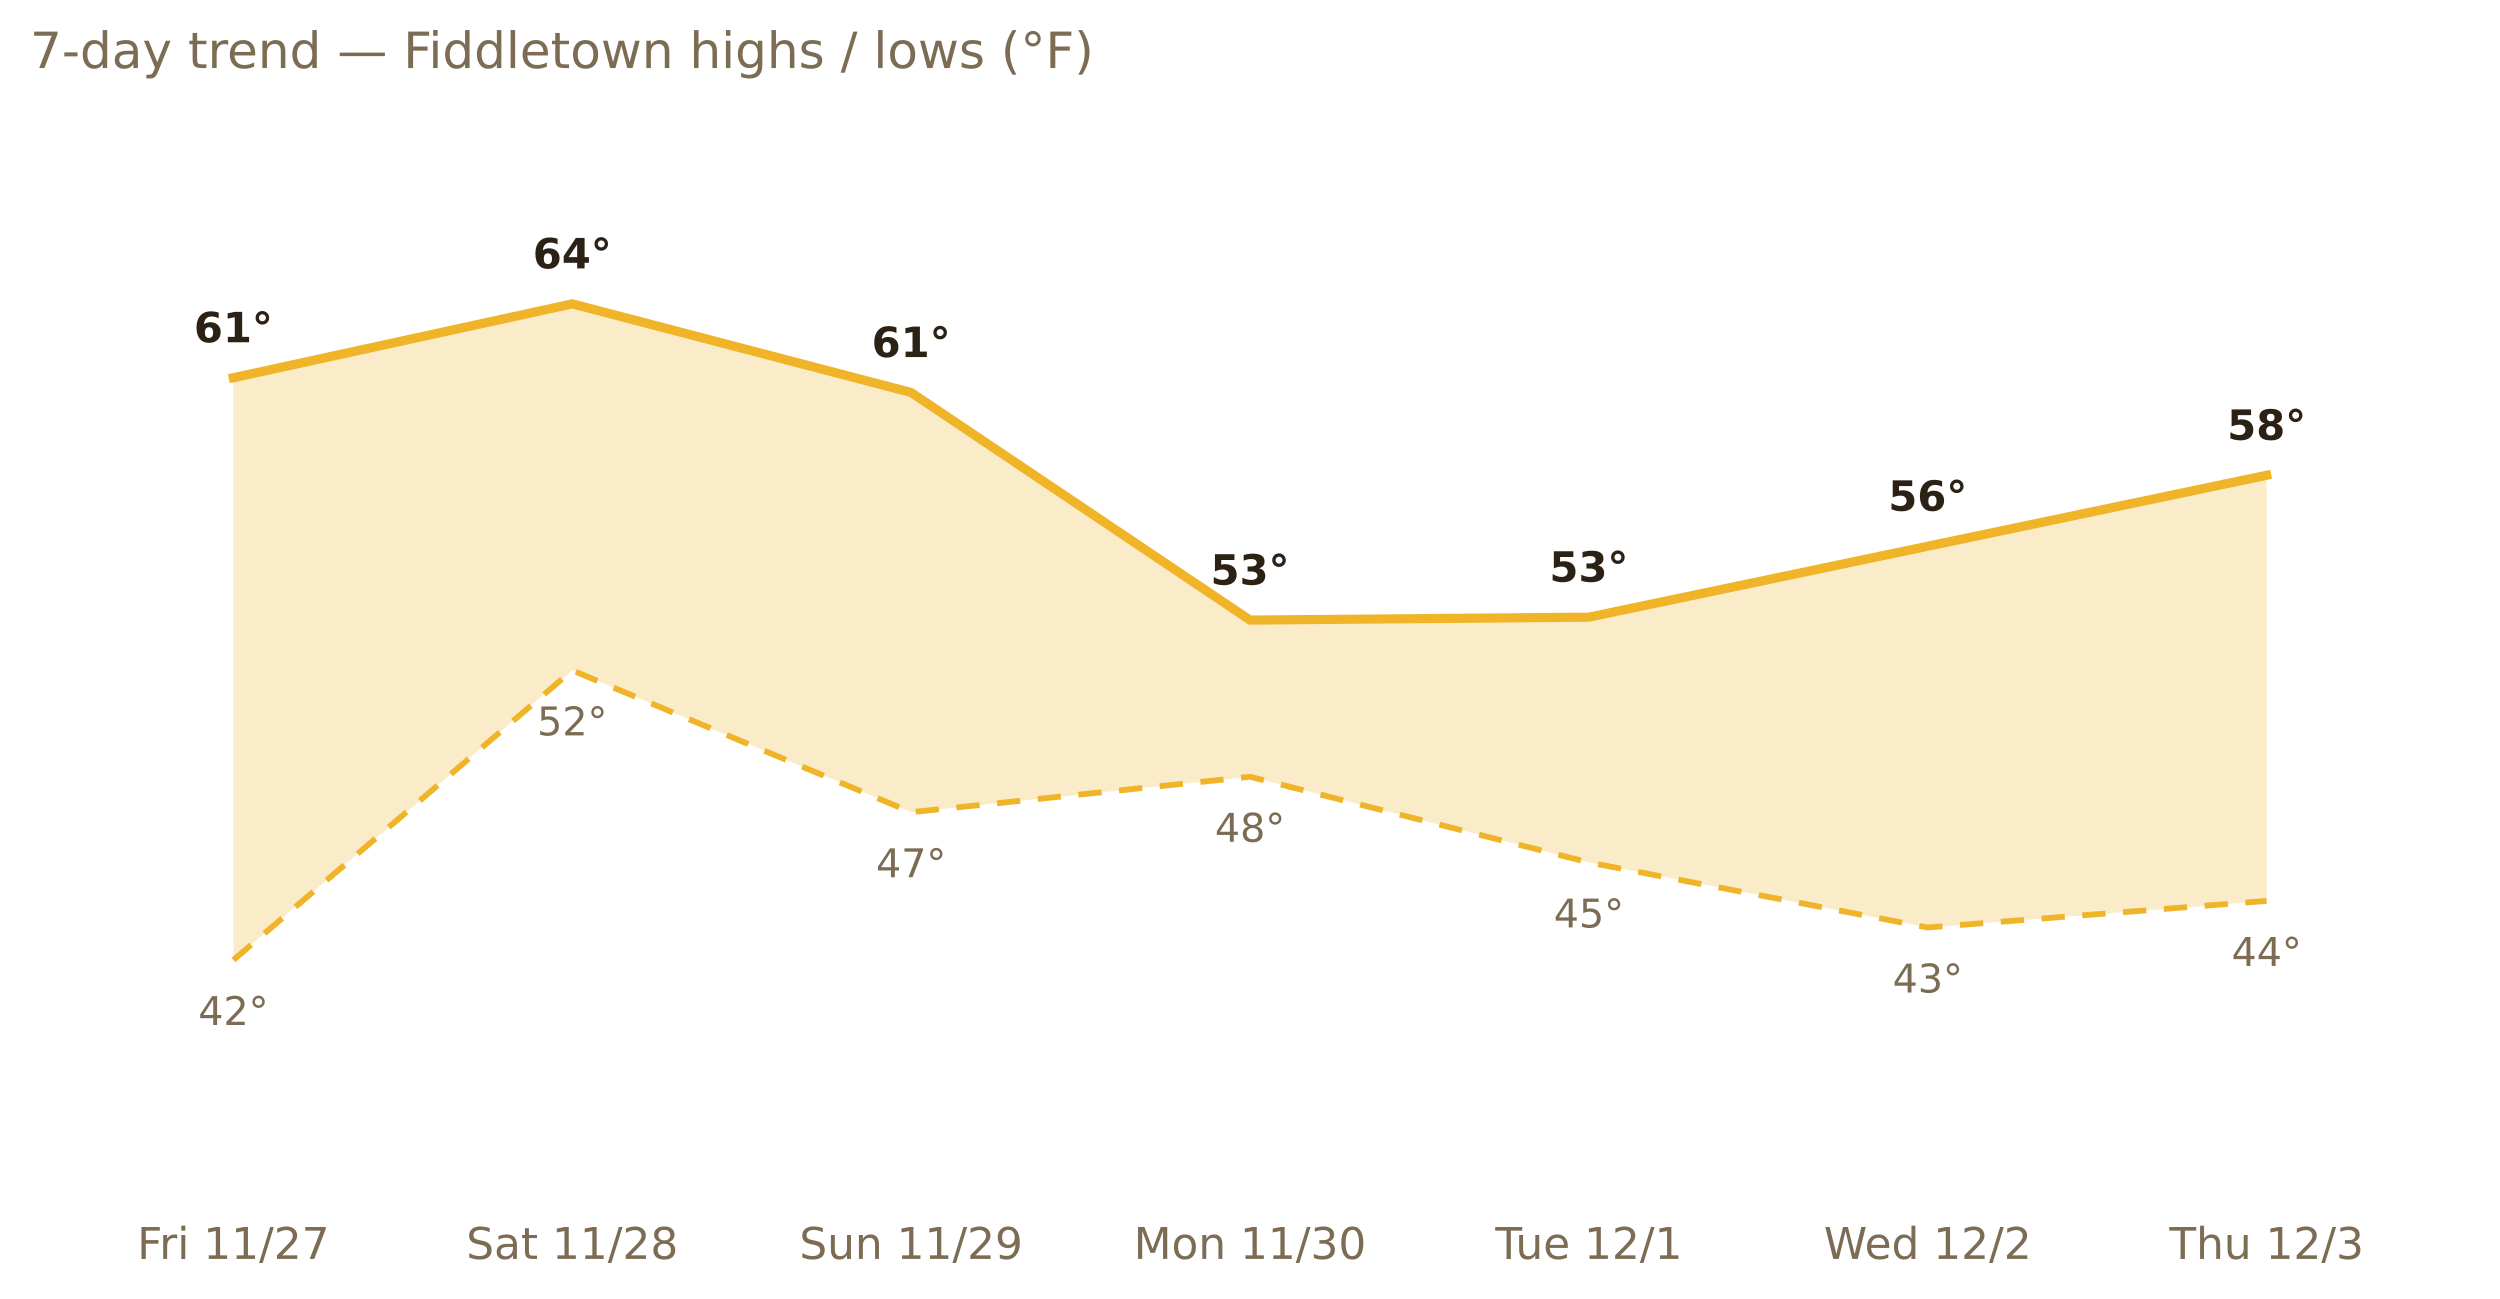
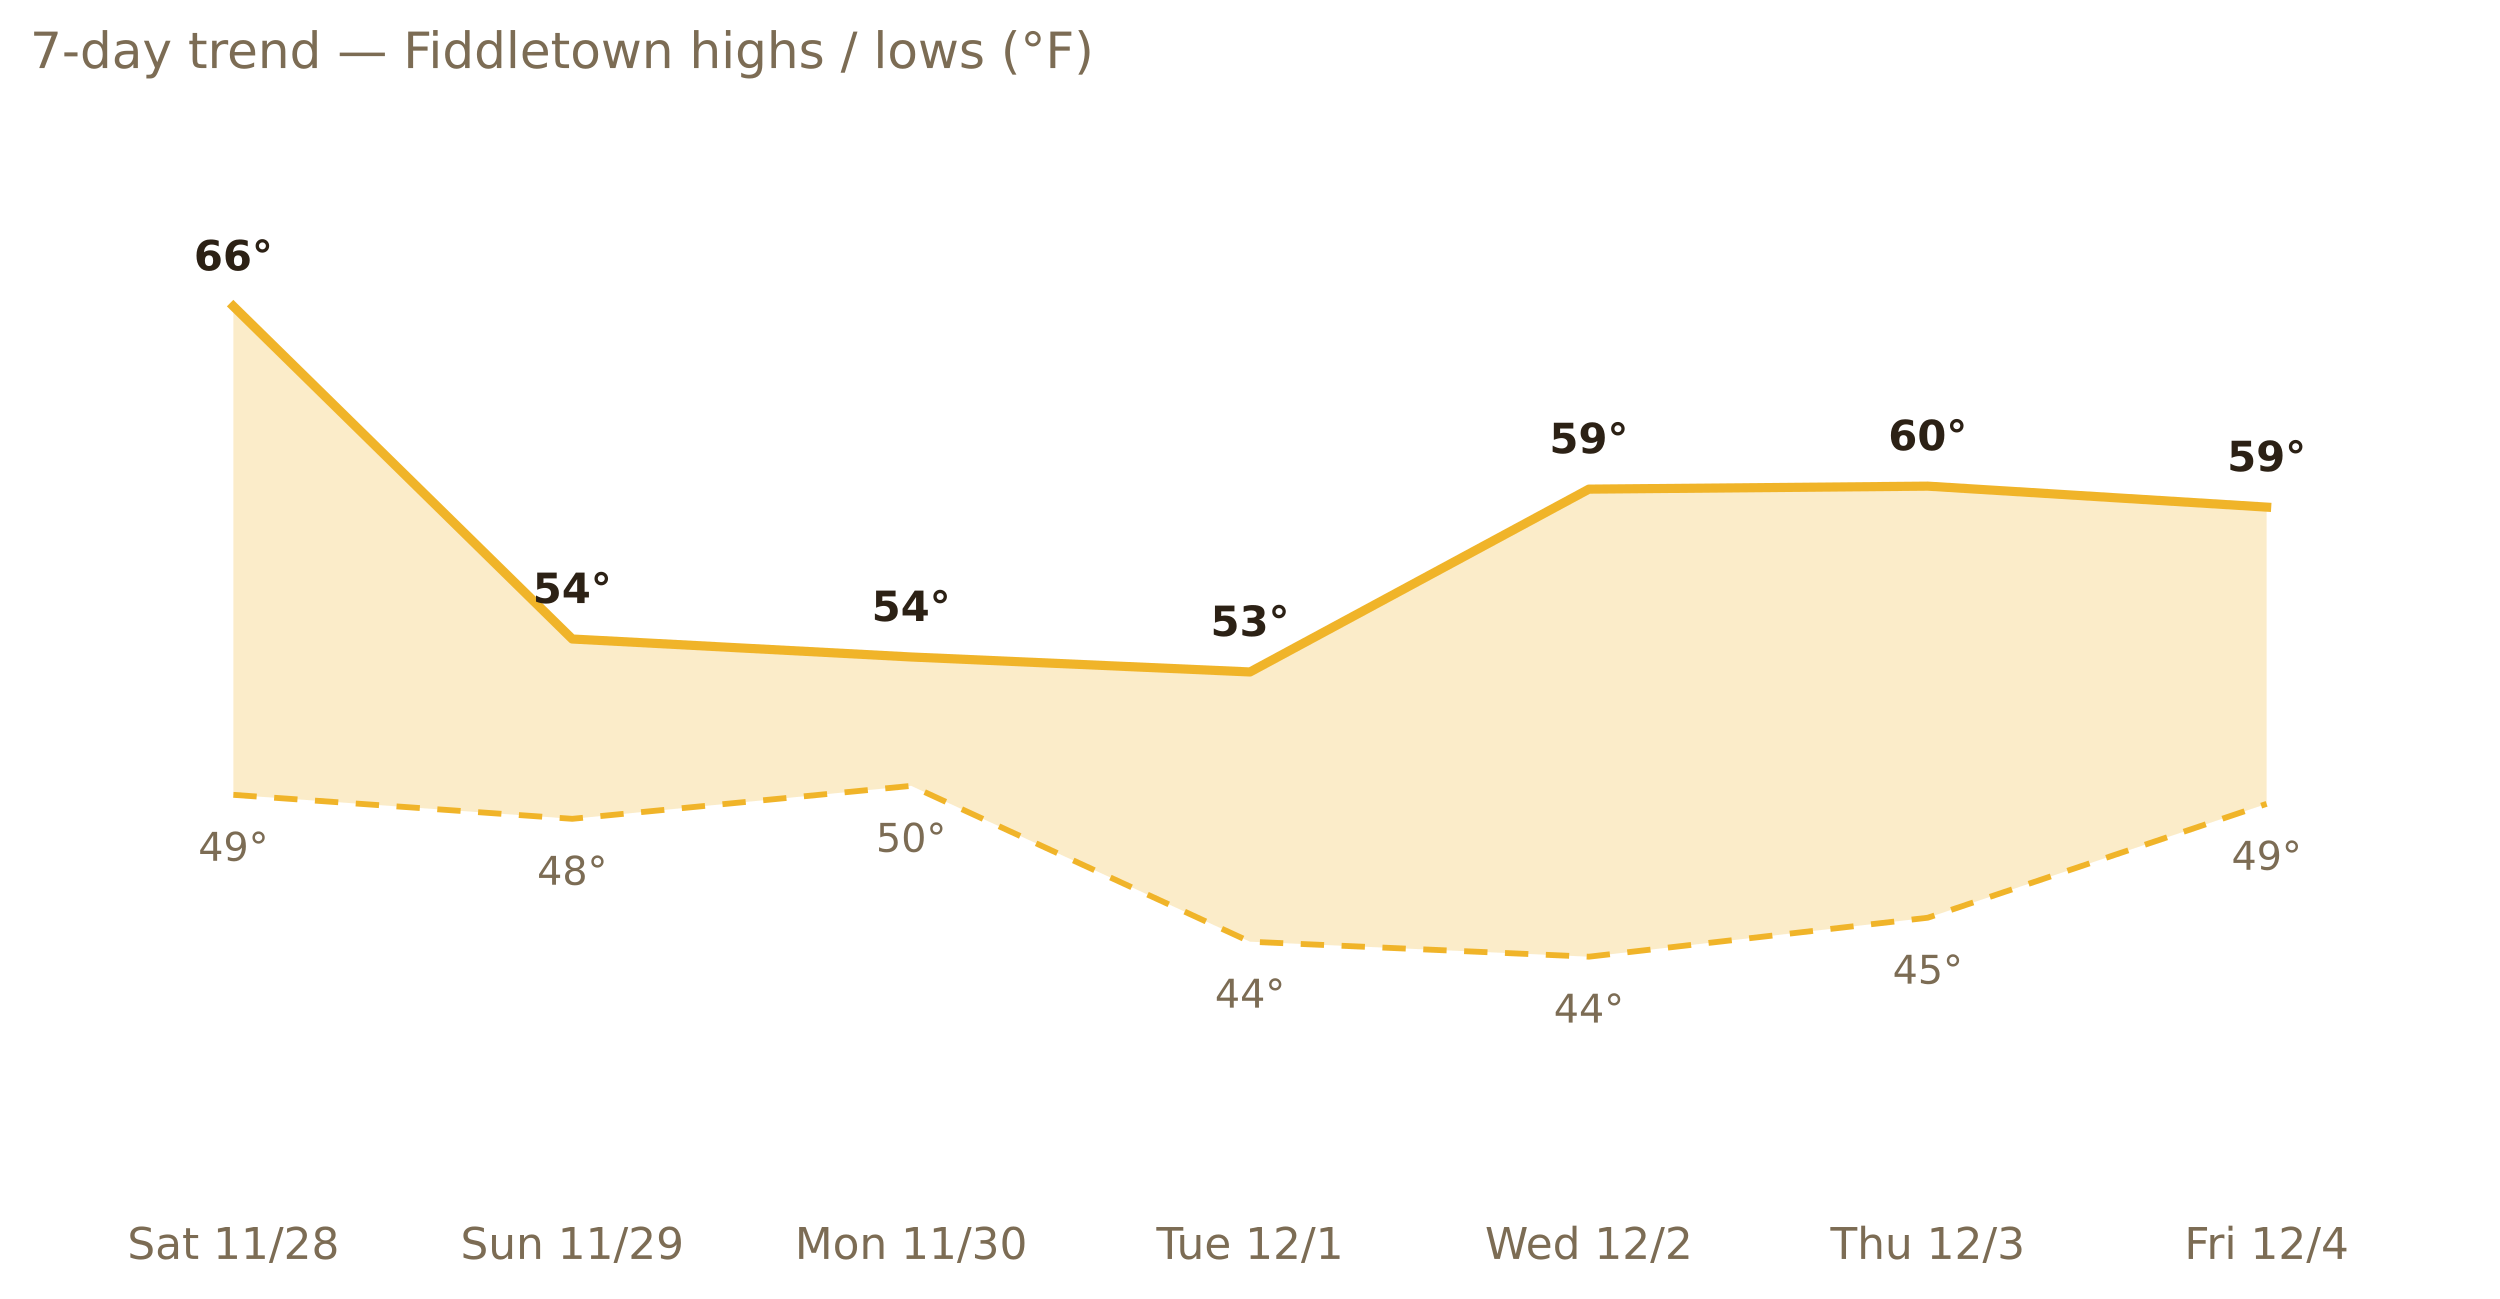
<svg xmlns="http://www.w3.org/2000/svg" xmlns:xlink="http://www.w3.org/1999/xlink" width="599.2pt" height="311.13pt" viewBox="0 0 599.2 311.13" version="1.1">
  <defs>
    <style type="text/css">*{stroke-linejoin: round; stroke-linecap: butt}</style>
  </defs>
  <g id="figure_1">
    <g id="patch_1">
      <path d="M 0 311.13  L 599.2 311.13  L 599.2 0  L 0 0  L 0 311.13  z " style="fill: none; opacity: 0" />
    </g>
    <g id="axes_1">
      <g id="patch_2">
        <path d="M 7.2 286.768  L 592 286.768  L 592 30.318  L 7.2 30.318  L 7.2 286.768  z " style="fill: none" />
      </g>
      <g id="matplotlib.axis_1">
        <g id="xtick_1">
          <g id="text_1">
-             <g style="fill: #7c6c54" transform="translate(32.87927 301.7465) scale(0.105 -0.105)">
-               <defs>
-                 <path id="DejaVuSans-46" d="M 628 4666  L 3309 4666  L 3309 4134  L 1259 4134  L 1259 2759  L 3109 2759  L 3109 2228  L 1259 2228  L 1259 0  L 628 0  L 628 4666  z " transform="scale(0.015625)" />
-                 <path id="DejaVuSans-72" d="M 2631 2963  Q 2534 3019 2420 3045  Q 2306 3072 2169 3072  Q 1681 3072 1420 2755  Q 1159 2438 1159 1844  L 1159 0  L 581 0  L 581 3500  L 1159 3500  L 1159 2956  Q 1341 3275 1631 3429  Q 1922 3584 2338 3584  Q 2397 3584 2469 3576  Q 2541 3569 2628 3553  L 2631 2963  z " transform="scale(0.015625)" />
-                 <path id="DejaVuSans-69" d="M 603 3500  L 1178 3500  L 1178 0  L 603 0  L 603 3500  z M 603 4863  L 1178 4863  L 1178 4134  L 603 4134  L 603 4863  z " transform="scale(0.015625)" />
+             <g style="fill: #7c6c54" transform="translate(30.52661 301.7465) scale(0.105 -0.105)">
+               <defs>
+                 <path id="DejaVuSans-53" d="M 3425 4513  L 3425 3897  Q 3066 4069 2747 4153  Q 2428 4238 2131 4238  Q 1616 4238 1336 4038  Q 1056 3838 1056 3469  Q 1056 3159 1242 3001  Q 1428 2844 1947 2747  L 2328 2669  Q 3034 2534 3370 2195  Q 3706 1856 3706 1288  Q 3706 609 3251 259  Q 2797 -91 1919 -91  Q 1588 -91 1214 -16  Q 841 59 441 206  L 441 856  Q 825 641 1194 531  Q 1563 422 1919 422  Q 2459 422 2753 634  Q 3047 847 3047 1241  Q 3047 1584 2836 1778  Q 2625 1972 2144 2069  L 1759 2144  Q 1053 2284 737 2584  Q 422 2884 422 3419  Q 422 4038 858 4394  Q 1294 4750 2059 4750  Q 2388 4750 2728 4690  Q 3069 4631 3425 4513  z " transform="scale(0.015625)" />
+                 <path id="DejaVuSans-61" d="M 2194 1759  Q 1497 1759 1228 1600  Q 959 1441 959 1056  Q 959 750 1161 570  Q 1363 391 1709 391  Q 2188 391 2477 730  Q 2766 1069 2766 1631  L 2766 1759  L 2194 1759  z M 3341 1997  L 3341 0  L 2766 0  L 2766 531  Q 2569 213 2275 61  Q 1981 -91 1556 -91  Q 1019 -91 701 211  Q 384 513 384 1019  Q 384 1609 779 1909  Q 1175 2209 1959 2209  L 2766 2209  L 2766 2266  Q 2766 2663 2505 2880  Q 2244 3097 1772 3097  Q 1472 3097 1187 3025  Q 903 2953 641 2809  L 641 3341  Q 956 3463 1253 3523  Q 1550 3584 1831 3584  Q 2591 3584 2966 3190  Q 3341 2797 3341 1997  z " transform="scale(0.015625)" />
+                 <path id="DejaVuSans-74" d="M 1172 4494  L 1172 3500  L 2356 3500  L 2356 3053  L 1172 3053  L 1172 1153  Q 1172 725 1289 603  Q 1406 481 1766 481  L 2356 481  L 2356 0  L 1766 0  Q 1100 0 847 248  Q 594 497 594 1153  L 594 3053  L 172 3053  L 172 3500  L 594 3500  L 594 4494  L 1172 4494  z " transform="scale(0.015625)" />
                <path id="DejaVuSans-20" transform="scale(0.015625)" />
                <path id="DejaVuSans-31" d="M 794 531  L 1825 531  L 1825 4091  L 703 3866  L 703 4441  L 1819 4666  L 2450 4666  L 2450 531  L 3481 531  L 3481 0  L 794 0  L 794 531  z " transform="scale(0.015625)" />
                <path id="DejaVuSans-2f" d="M 1625 4666  L 2156 4666  L 531 -594  L 0 -594  L 1625 4666  z " transform="scale(0.015625)" />
                <path id="DejaVuSans-32" d="M 1228 531  L 3431 531  L 3431 0  L 469 0  L 469 531  Q 828 903 1448 1529  Q 2069 2156 2228 2338  Q 2531 2678 2651 2914  Q 2772 3150 2772 3378  Q 2772 3750 2511 3984  Q 2250 4219 1831 4219  Q 1534 4219 1204 4116  Q 875 4013 500 3803  L 500 4441  Q 881 4594 1212 4672  Q 1544 4750 1819 4750  Q 2544 4750 2975 4387  Q 3406 4025 3406 3419  Q 3406 3131 3298 2873  Q 3191 2616 2906 2266  Q 2828 2175 2409 1742  Q 1991 1309 1228 531  z " transform="scale(0.015625)" />
-                 <path id="DejaVuSans-37" d="M 525 4666  L 3525 4666  L 3525 4397  L 1831 0  L 1172 0  L 2766 4134  L 525 4134  L 525 4666  z " transform="scale(0.015625)" />
-               </defs>
-               <use xlink:href="#DejaVuSans-46" />
-               <use xlink:href="#DejaVuSans-72" x="50.27" />
-               <use xlink:href="#DejaVuSans-69" x="91.383" />
-               <use xlink:href="#DejaVuSans-20" x="119.166" />
-               <use xlink:href="#DejaVuSans-31" x="150.953" />
-               <use xlink:href="#DejaVuSans-31" x="214.576" />
-               <use xlink:href="#DejaVuSans-2f" x="278.199" />
-               <use xlink:href="#DejaVuSans-32" x="311.891" />
-               <use xlink:href="#DejaVuSans-37" x="375.514" />
-             </g>
-           </g>
-         </g>
-         <g id="xtick_2">
-           <g id="text_2">
-             <g style="fill: #7c6c54" transform="translate(111.7488 301.7465) scale(0.105 -0.105)">
-               <defs>
-                 <path id="DejaVuSans-53" d="M 3425 4513  L 3425 3897  Q 3066 4069 2747 4153  Q 2428 4238 2131 4238  Q 1616 4238 1336 4038  Q 1056 3838 1056 3469  Q 1056 3159 1242 3001  Q 1428 2844 1947 2747  L 2328 2669  Q 3034 2534 3370 2195  Q 3706 1856 3706 1288  Q 3706 609 3251 259  Q 2797 -91 1919 -91  Q 1588 -91 1214 -16  Q 841 59 441 206  L 441 856  Q 825 641 1194 531  Q 1563 422 1919 422  Q 2459 422 2753 634  Q 3047 847 3047 1241  Q 3047 1584 2836 1778  Q 2625 1972 2144 2069  L 1759 2144  Q 1053 2284 737 2584  Q 422 2884 422 3419  Q 422 4038 858 4394  Q 1294 4750 2059 4750  Q 2388 4750 2728 4690  Q 3069 4631 3425 4513  z " transform="scale(0.015625)" />
-                 <path id="DejaVuSans-61" d="M 2194 1759  Q 1497 1759 1228 1600  Q 959 1441 959 1056  Q 959 750 1161 570  Q 1363 391 1709 391  Q 2188 391 2477 730  Q 2766 1069 2766 1631  L 2766 1759  L 2194 1759  z M 3341 1997  L 3341 0  L 2766 0  L 2766 531  Q 2569 213 2275 61  Q 1981 -91 1556 -91  Q 1019 -91 701 211  Q 384 513 384 1019  Q 384 1609 779 1909  Q 1175 2209 1959 2209  L 2766 2209  L 2766 2266  Q 2766 2663 2505 2880  Q 2244 3097 1772 3097  Q 1472 3097 1187 3025  Q 903 2953 641 2809  L 641 3341  Q 956 3463 1253 3523  Q 1550 3584 1831 3584  Q 2591 3584 2966 3190  Q 3341 2797 3341 1997  z " transform="scale(0.015625)" />
-                 <path id="DejaVuSans-74" d="M 1172 4494  L 1172 3500  L 2356 3500  L 2356 3053  L 1172 3053  L 1172 1153  Q 1172 725 1289 603  Q 1406 481 1766 481  L 2356 481  L 2356 0  L 1766 0  Q 1100 0 847 248  Q 594 497 594 1153  L 594 3053  L 172 3053  L 172 3500  L 594 3500  L 594 4494  L 1172 4494  z " transform="scale(0.015625)" />
                <path id="DejaVuSans-38" d="M 2034 2216  Q 1584 2216 1326 1975  Q 1069 1734 1069 1313  Q 1069 891 1326 650  Q 1584 409 2034 409  Q 2484 409 2743 651  Q 3003 894 3003 1313  Q 3003 1734 2745 1975  Q 2488 2216 2034 2216  z M 1403 2484  Q 997 2584 770 2862  Q 544 3141 544 3541  Q 544 4100 942 4425  Q 1341 4750 2034 4750  Q 2731 4750 3128 4425  Q 3525 4100 3525 3541  Q 3525 3141 3298 2862  Q 3072 2584 2669 2484  Q 3125 2378 3379 2068  Q 3634 1759 3634 1313  Q 3634 634 3220 271  Q 2806 -91 2034 -91  Q 1263 -91 848 271  Q 434 634 434 1313  Q 434 1759 690 2068  Q 947 2378 1403 2484  z M 1172 3481  Q 1172 3119 1398 2916  Q 1625 2713 2034 2713  Q 2441 2713 2670 2916  Q 2900 3119 2900 3481  Q 2900 3844 2670 4047  Q 2441 4250 2034 4250  Q 1625 4250 1398 4047  Q 1172 3844 1172 3481  z " transform="scale(0.015625)" />
              </defs>
              <use xlink:href="#DejaVuSans-53" />
              <use xlink:href="#DejaVuSans-61" x="63.477" />
              <use xlink:href="#DejaVuSans-74" x="124.756" />
              <use xlink:href="#DejaVuSans-20" x="163.965" />
              <use xlink:href="#DejaVuSans-31" x="195.752" />
              <use xlink:href="#DejaVuSans-31" x="259.375" />
              <use xlink:href="#DejaVuSans-2f" x="322.998" />
              <use xlink:href="#DejaVuSans-32" x="356.689" />
              <use xlink:href="#DejaVuSans-38" x="420.312" />
            </g>
          </g>
        </g>
-         <g id="xtick_3">
-           <g id="text_3">
-             <g style="fill: #7c6c54" transform="translate(191.5921 301.7465) scale(0.105 -0.105)">
+         <g id="xtick_2">
+           <g id="text_2">
+             <g style="fill: #7c6c54" transform="translate(110.3699 301.7465) scale(0.105 -0.105)">
              <defs>
                <path id="DejaVuSans-75" d="M 544 1381  L 544 3500  L 1119 3500  L 1119 1403  Q 1119 906 1312 657  Q 1506 409 1894 409  Q 2359 409 2629 706  Q 2900 1003 2900 1516  L 2900 3500  L 3475 3500  L 3475 0  L 2900 0  L 2900 538  Q 2691 219 2414 64  Q 2138 -91 1772 -91  Q 1169 -91 856 284  Q 544 659 544 1381  z M 1991 3584  L 1991 3584  z " transform="scale(0.015625)" />
                <path id="DejaVuSans-6e" d="M 3513 2113  L 3513 0  L 2938 0  L 2938 2094  Q 2938 2591 2744 2837  Q 2550 3084 2163 3084  Q 1697 3084 1428 2787  Q 1159 2491 1159 1978  L 1159 0  L 581 0  L 581 3500  L 1159 3500  L 1159 2956  Q 1366 3272 1645 3428  Q 1925 3584 2291 3584  Q 2894 3584 3203 3211  Q 3513 2838 3513 2113  z " transform="scale(0.015625)" />
                <path id="DejaVuSans-39" d="M 703 97  L 703 672  Q 941 559 1184 500  Q 1428 441 1663 441  Q 2288 441 2617 861  Q 2947 1281 2994 2138  Q 2813 1869 2534 1725  Q 2256 1581 1919 1581  Q 1219 1581 811 2004  Q 403 2428 403 3163  Q 403 3881 828 4315  Q 1253 4750 1959 4750  Q 2769 4750 3195 4129  Q 3622 3509 3622 2328  Q 3622 1225 3098 567  Q 2575 -91 1691 -91  Q 1453 -91 1209 -44  Q 966 3 703 97  z M 1959 2075  Q 2384 2075 2632 2365  Q 2881 2656 2881 3163  Q 2881 3666 2632 3958  Q 2384 4250 1959 4250  Q 1534 4250 1286 3958  Q 1038 3666 1038 3163  Q 1038 2656 1286 2365  Q 1534 2075 1959 2075  z " transform="scale(0.015625)" />
              </defs>
              <use xlink:href="#DejaVuSans-53" />
              <use xlink:href="#DejaVuSans-75" x="63.477" />
              <use xlink:href="#DejaVuSans-6e" x="126.855" />
              <use xlink:href="#DejaVuSans-20" x="190.234" />
              <use xlink:href="#DejaVuSans-31" x="222.021" />
              <use xlink:href="#DejaVuSans-31" x="285.645" />
              <use xlink:href="#DejaVuSans-2f" x="349.268" />
              <use xlink:href="#DejaVuSans-32" x="382.959" />
              <use xlink:href="#DejaVuSans-39" x="446.582" />
            </g>
          </g>
        </g>
-         <g id="xtick_4">
-           <g id="text_4">
-             <g style="fill: #7c6c54" transform="translate(271.7323 301.7465) scale(0.105 -0.105)">
+         <g id="xtick_3">
+           <g id="text_3">
+             <g style="fill: #7c6c54" transform="translate(190.5101 301.7465) scale(0.105 -0.105)">
              <defs>
                <path id="DejaVuSans-4d" d="M 628 4666  L 1569 4666  L 2759 1491  L 3956 4666  L 4897 4666  L 4897 0  L 4281 0  L 4281 4097  L 3078 897  L 2444 897  L 1241 4097  L 1241 0  L 628 0  L 628 4666  z " transform="scale(0.015625)" />
                <path id="DejaVuSans-6f" d="M 1959 3097  Q 1497 3097 1228 2736  Q 959 2375 959 1747  Q 959 1119 1226 758  Q 1494 397 1959 397  Q 2419 397 2687 759  Q 2956 1122 2956 1747  Q 2956 2369 2687 2733  Q 2419 3097 1959 3097  z M 1959 3584  Q 2709 3584 3137 3096  Q 3566 2609 3566 1747  Q 3566 888 3137 398  Q 2709 -91 1959 -91  Q 1206 -91 779 398  Q 353 888 353 1747  Q 353 2609 779 3096  Q 1206 3584 1959 3584  z " transform="scale(0.015625)" />
                <path id="DejaVuSans-33" d="M 2597 2516  Q 3050 2419 3304 2112  Q 3559 1806 3559 1356  Q 3559 666 3084 287  Q 2609 -91 1734 -91  Q 1441 -91 1130 -33  Q 819 25 488 141  L 488 750  Q 750 597 1062 519  Q 1375 441 1716 441  Q 2309 441 2620 675  Q 2931 909 2931 1356  Q 2931 1769 2642 2001  Q 2353 2234 1838 2234  L 1294 2234  L 1294 2753  L 1863 2753  Q 2328 2753 2575 2939  Q 2822 3125 2822 3475  Q 2822 3834 2567 4026  Q 2313 4219 1838 4219  Q 1578 4219 1281 4162  Q 984 4106 628 3988  L 628 4550  Q 988 4650 1302 4700  Q 1616 4750 1894 4750  Q 2613 4750 3031 4423  Q 3450 4097 3450 3541  Q 3450 3153 3228 2886  Q 3006 2619 2597 2516  z " transform="scale(0.015625)" />
                <path id="DejaVuSans-30" d="M 2034 4250  Q 1547 4250 1301 3770  Q 1056 3291 1056 2328  Q 1056 1369 1301 889  Q 1547 409 2034 409  Q 2525 409 2770 889  Q 3016 1369 3016 2328  Q 3016 3291 2770 3770  Q 2525 4250 2034 4250  z M 2034 4750  Q 2819 4750 3233 4129  Q 3647 3509 3647 2328  Q 3647 1150 3233 529  Q 2819 -91 2034 -91  Q 1250 -91 836 529  Q 422 1150 422 2328  Q 422 3509 836 4129  Q 1250 4750 2034 4750  z " transform="scale(0.015625)" />
              </defs>
              <use xlink:href="#DejaVuSans-4d" />
              <use xlink:href="#DejaVuSans-6f" x="86.279" />
              <use xlink:href="#DejaVuSans-6e" x="147.461" />
              <use xlink:href="#DejaVuSans-20" x="210.84" />
              <use xlink:href="#DejaVuSans-31" x="242.627" />
              <use xlink:href="#DejaVuSans-31" x="306.25" />
              <use xlink:href="#DejaVuSans-2f" x="369.873" />
              <use xlink:href="#DejaVuSans-33" x="403.564" />
              <use xlink:href="#DejaVuSans-30" x="467.188" />
            </g>
          </g>
        </g>
-         <g id="xtick_5">
-           <g id="text_5">
-             <g style="fill: #7c6c54" transform="translate(358.3941 301.7465) scale(0.105 -0.105)">
+         <g id="xtick_4">
+           <g id="text_4">
+             <g style="fill: #7c6c54" transform="translate(277.1718 301.7465) scale(0.105 -0.105)">
              <defs>
                <path id="DejaVuSans-54" d="M -19 4666  L 3928 4666  L 3928 4134  L 2272 4134  L 2272 0  L 1638 0  L 1638 4134  L -19 4134  L -19 4666  z " transform="scale(0.015625)" />
                <path id="DejaVuSans-65" d="M 3597 1894  L 3597 1613  L 953 1613  Q 991 1019 1311 708  Q 1631 397 2203 397  Q 2534 397 2845 478  Q 3156 559 3463 722  L 3463 178  Q 3153 47 2828 -22  Q 2503 -91 2169 -91  Q 1331 -91 842 396  Q 353 884 353 1716  Q 353 2575 817 3079  Q 1281 3584 2069 3584  Q 2775 3584 3186 3129  Q 3597 2675 3597 1894  z M 3022 2063  Q 3016 2534 2758 2815  Q 2500 3097 2075 3097  Q 1594 3097 1305 2825  Q 1016 2553 972 2059  L 3022 2063  z " transform="scale(0.015625)" />
              </defs>
              <use xlink:href="#DejaVuSans-54" />
              <use xlink:href="#DejaVuSans-75" x="45.959" />
              <use xlink:href="#DejaVuSans-65" x="109.338" />
              <use xlink:href="#DejaVuSans-20" x="170.861" />
              <use xlink:href="#DejaVuSans-31" x="202.648" />
              <use xlink:href="#DejaVuSans-32" x="266.271" />
              <use xlink:href="#DejaVuSans-2f" x="329.895" />
              <use xlink:href="#DejaVuSans-31" x="363.586" />
            </g>
          </g>
        </g>
-         <g id="xtick_6">
-           <g id="text_6">
-             <g style="fill: #7c6c54" transform="translate(437.1406 301.7465) scale(0.105 -0.105)">
+         <g id="xtick_5">
+           <g id="text_5">
+             <g style="fill: #7c6c54" transform="translate(355.9184 301.7465) scale(0.105 -0.105)">
              <defs>
                <path id="DejaVuSans-57" d="M 213 4666  L 850 4666  L 1831 722  L 2809 4666  L 3519 4666  L 4500 722  L 5478 4666  L 6119 4666  L 4947 0  L 4153 0  L 3169 4050  L 2175 0  L 1381 0  L 213 4666  z " transform="scale(0.015625)" />
                <path id="DejaVuSans-64" d="M 2906 2969  L 2906 4863  L 3481 4863  L 3481 0  L 2906 0  L 2906 525  Q 2725 213 2448 61  Q 2172 -91 1784 -91  Q 1150 -91 751 415  Q 353 922 353 1747  Q 353 2572 751 3078  Q 1150 3584 1784 3584  Q 2172 3584 2448 3432  Q 2725 3281 2906 2969  z M 947 1747  Q 947 1113 1208 752  Q 1469 391 1925 391  Q 2381 391 2643 752  Q 2906 1113 2906 1747  Q 2906 2381 2643 2742  Q 2381 3103 1925 3103  Q 1469 3103 1208 2742  Q 947 2381 947 1747  z " transform="scale(0.015625)" />
              </defs>
              <use xlink:href="#DejaVuSans-57" />
              <use xlink:href="#DejaVuSans-65" x="93.002" />
              <use xlink:href="#DejaVuSans-64" x="154.525" />
              <use xlink:href="#DejaVuSans-20" x="218.002" />
              <use xlink:href="#DejaVuSans-31" x="249.789" />
              <use xlink:href="#DejaVuSans-32" x="313.412" />
              <use xlink:href="#DejaVuSans-2f" x="377.035" />
              <use xlink:href="#DejaVuSans-32" x="410.727" />
            </g>
          </g>
        </g>
-         <g id="xtick_7">
-           <g id="text_7">
-             <g style="fill: #7c6c54" transform="translate(519.9476 301.7465) scale(0.105 -0.105)">
+         <g id="xtick_6">
+           <g id="text_6">
+             <g style="fill: #7c6c54" transform="translate(438.7254 301.7465) scale(0.105 -0.105)">
              <defs>
                <path id="DejaVuSans-68" d="M 3513 2113  L 3513 0  L 2938 0  L 2938 2094  Q 2938 2591 2744 2837  Q 2550 3084 2163 3084  Q 1697 3084 1428 2787  Q 1159 2491 1159 1978  L 1159 0  L 581 0  L 581 4863  L 1159 4863  L 1159 2956  Q 1366 3272 1645 3428  Q 1925 3584 2291 3584  Q 2894 3584 3203 3211  Q 3513 2838 3513 2113  z " transform="scale(0.015625)" />
              </defs>
              <use xlink:href="#DejaVuSans-54" />
              <use xlink:href="#DejaVuSans-68" x="61.084" />
              <use xlink:href="#DejaVuSans-75" x="124.463" />
              <use xlink:href="#DejaVuSans-20" x="187.842" />
              <use xlink:href="#DejaVuSans-31" x="219.629" />
              <use xlink:href="#DejaVuSans-32" x="283.252" />
              <use xlink:href="#DejaVuSans-2f" x="346.875" />
              <use xlink:href="#DejaVuSans-33" x="380.566" />
            </g>
          </g>
        </g>
+         <g id="xtick_7">
+           <g id="text_7">
+             <g style="fill: #7c6c54" transform="translate(523.5529 301.7465) scale(0.105 -0.105)">
+               <defs>
+                 <path id="DejaVuSans-46" d="M 628 4666  L 3309 4666  L 3309 4134  L 1259 4134  L 1259 2759  L 3109 2759  L 3109 2228  L 1259 2228  L 1259 0  L 628 0  L 628 4666  z " transform="scale(0.015625)" />
+                 <path id="DejaVuSans-72" d="M 2631 2963  Q 2534 3019 2420 3045  Q 2306 3072 2169 3072  Q 1681 3072 1420 2755  Q 1159 2438 1159 1844  L 1159 0  L 581 0  L 581 3500  L 1159 3500  L 1159 2956  Q 1341 3275 1631 3429  Q 1922 3584 2338 3584  Q 2397 3584 2469 3576  Q 2541 3569 2628 3553  L 2631 2963  z " transform="scale(0.015625)" />
+                 <path id="DejaVuSans-69" d="M 603 3500  L 1178 3500  L 1178 0  L 603 0  L 603 3500  z M 603 4863  L 1178 4863  L 1178 4134  L 603 4134  L 603 4863  z " transform="scale(0.015625)" />
+                 <path id="DejaVuSans-34" d="M 2419 4116  L 825 1625  L 2419 1625  L 2419 4116  z M 2253 4666  L 3047 4666  L 3047 1625  L 3713 1625  L 3713 1100  L 3047 1100  L 3047 0  L 2419 0  L 2419 1100  L 313 1100  L 313 1709  L 2253 4666  z " transform="scale(0.015625)" />
+               </defs>
+               <use xlink:href="#DejaVuSans-46" />
+               <use xlink:href="#DejaVuSans-72" x="50.27" />
+               <use xlink:href="#DejaVuSans-69" x="91.383" />
+               <use xlink:href="#DejaVuSans-20" x="119.166" />
+               <use xlink:href="#DejaVuSans-31" x="150.953" />
+               <use xlink:href="#DejaVuSans-32" x="214.576" />
+               <use xlink:href="#DejaVuSans-2f" x="278.199" />
+               <use xlink:href="#DejaVuSans-34" x="311.891" />
+             </g>
+           </g>
+         </g>
      </g>
      <g id="matplotlib.axis_2" />
      <g id="PolyCollection_1">
-         <path d="M 55.933 90.534  L 55.933 230.094  L 137.156 160.668  L 218.378 194.673  L 299.6 186.172  L 380.822 206.716  L 462.044 222.301  L 543.267 215.926  L 543.267 113.912  L 543.267 113.912  L 462.044 130.915  L 380.822 147.917  L 299.6 148.625  L 218.378 94.076  L 137.156 72.824  L 55.933 90.534  z " clip-path="url(#pbd99e2a204)" style="fill: #f0b429; fill-opacity: 0.25" />
+         <path d="M 55.933 73.419  L 55.933 190.51  L 137.156 196.256  L 218.378 188.355  L 299.6 225.709  L 380.822 229.3  L 462.044 219.962  L 543.267 192.665  L 543.267 121.548  L 543.267 121.548  L 462.044 116.52  L 380.822 117.238  L 299.6 161.057  L 218.378 157.466  L 137.156 153.156  L 55.933 73.419  z " clip-path="url(#p7aee7449fc)" style="fill: #f0b429; fill-opacity: 0.25" />
      </g>
      <g id="line2d_1">
-         <path d="M 55.933 90.534  L 137.156 72.824  L 218.378 94.076  L 299.6 148.625  L 380.822 147.917  L 462.044 130.915  L 543.267 113.912  " clip-path="url(#pbd99e2a204)" style="fill: none; stroke: #f0b429; stroke-width: 2.2; stroke-linecap: square" />
+         <path d="M 55.933 73.419  L 137.156 153.156  L 218.378 157.466  L 299.6 161.057  L 380.822 117.238  L 462.044 116.52  L 543.267 121.548  " clip-path="url(#p7aee7449fc)" style="fill: none; stroke: #f0b429; stroke-width: 2.2; stroke-linecap: square" />
      </g>
      <g id="line2d_2">
-         <path d="M 55.933 230.094  L 137.156 160.668  L 218.378 194.673  L 299.6 186.172  L 380.822 206.716  L 462.044 222.301  L 543.267 215.926  " clip-path="url(#pbd99e2a204)" style="fill: none; stroke-dasharray: 5.6,4.2; stroke-dashoffset: 0; stroke: #f0b429; stroke-width: 1.4" />
+         <path d="M 55.933 190.51  L 137.156 196.256  L 218.378 188.355  L 299.6 225.709  L 380.822 229.3  L 462.044 219.962  L 543.267 192.665  " clip-path="url(#p7aee7449fc)" style="fill: none; stroke-dasharray: 5.6,4.2; stroke-dashoffset: 0; stroke: #f0b429; stroke-width: 1.4" />
      </g>
      <g id="text_8">
-         <g style="fill: #2c2115" transform="translate(46.47552 82.03318) scale(0.1 -0.1)">
+         <g style="fill: #2c2115" transform="translate(46.47552 64.7988) scale(0.1 -0.1)">
          <defs>
            <path id="DejaVuSans-Bold-36" d="M 2316 2303  Q 2000 2303 1842 2098  Q 1684 1894 1684 1484  Q 1684 1075 1842 870  Q 2000 666 2316 666  Q 2634 666 2792 870  Q 2950 1075 2950 1484  Q 2950 1894 2792 2098  Q 2634 2303 2316 2303  z M 3803 4544  L 3803 3681  Q 3506 3822 3243 3889  Q 2981 3956 2731 3956  Q 2194 3956 1894 3657  Q 1594 3359 1544 2772  Q 1750 2925 1990 3001  Q 2231 3078 2516 3078  Q 3231 3078 3670 2659  Q 4109 2241 4109 1563  Q 4109 813 3618 361  Q 3128 -91 2303 -91  Q 1394 -91 895 523  Q 397 1138 397 2266  Q 397 3422 980 4083  Q 1563 4744 2578 4744  Q 2900 4744 3203 4694  Q 3506 4644 3803 4544  z " transform="scale(0.015625)" />
-             <path id="DejaVuSans-Bold-31" d="M 750 831  L 1813 831  L 1813 3847  L 722 3622  L 722 4441  L 1806 4666  L 2950 4666  L 2950 831  L 4013 831  L 4013 0  L 750 0  L 750 831  z " transform="scale(0.015625)" />
            <path id="DejaVuSans-Bold-b0" d="M 1600 4288  Q 1375 4288 1219 4131  Q 1063 3975 1063 3750  Q 1063 3525 1217 3372  Q 1372 3219 1600 3219  Q 1825 3219 1981 3373  Q 2138 3528 2138 3750  Q 2138 3975 1980 4131  Q 1822 4288 1600 4288  z M 1600 4794  Q 1806 4794 1997 4714  Q 2188 4634 2338 4488  Q 2484 4338 2561 4150  Q 2638 3963 2638 3750  Q 2638 3541 2561 3352  Q 2484 3163 2344 3022  Q 2194 2872 2000 2792  Q 1806 2713 1594 2713  Q 1153 2713 854 3011  Q 556 3309 556 3750  Q 556 4191 857 4492  Q 1159 4794 1600 4794  z " transform="scale(0.015625)" />
          </defs>
          <use xlink:href="#DejaVuSans-Bold-36" />
-           <use xlink:href="#DejaVuSans-Bold-31" x="69.58" />
+           <use xlink:href="#DejaVuSans-Bold-36" x="69.58" />
          <use xlink:href="#DejaVuSans-Bold-b0" x="139.16" />
        </g>
      </g>
      <g id="text_9">
-         <g style="fill: #7c6c54" transform="translate(47.51396 245.6795) scale(0.095 -0.095)">
-           <defs>
-             <path id="DejaVuSans-34" d="M 2419 4116  L 825 1625  L 2419 1625  L 2419 4116  z M 2253 4666  L 3047 4666  L 3047 1625  L 3713 1625  L 3713 1100  L 3047 1100  L 3047 0  L 2419 0  L 2419 1100  L 313 1100  L 313 1709  L 2253 4666  z " transform="scale(0.015625)" />
+         <g style="fill: #7c6c54" transform="translate(47.51396 206.3132) scale(0.095 -0.095)">
+           <defs>
            <path id="DejaVuSans-b0" d="M 1600 4347  Q 1350 4347 1178 4173  Q 1006 4000 1006 3750  Q 1006 3503 1178 3333  Q 1350 3163 1600 3163  Q 1850 3163 2022 3333  Q 2194 3503 2194 3750  Q 2194 3997 2020 4172  Q 1847 4347 1600 4347  z M 1600 4750  Q 1800 4750 1984 4673  Q 2169 4597 2303 4453  Q 2447 4313 2519 4134  Q 2591 3956 2591 3750  Q 2591 3338 2302 3052  Q 2013 2766 1594 2766  Q 1172 2766 890 3047  Q 609 3328 609 3750  Q 609 4169 896 4459  Q 1184 4750 1600 4750  z " transform="scale(0.015625)" />
          </defs>
          <use xlink:href="#DejaVuSans-34" />
-           <use xlink:href="#DejaVuSans-32" x="63.623" />
+           <use xlink:href="#DejaVuSans-39" x="63.623" />
          <use xlink:href="#DejaVuSans-b0" x="127.246" />
        </g>
      </g>
      <g id="text_10">
-         <g style="fill: #2c2115" transform="translate(127.6977 64.32255) scale(0.1 -0.1)">
-           <defs>
+         <g style="fill: #2c2115" transform="translate(127.6977 144.5354) scale(0.1 -0.1)">
+           <defs>
+             <path id="DejaVuSans-Bold-35" d="M 678 4666  L 3669 4666  L 3669 3781  L 1638 3781  L 1638 3059  Q 1775 3097 1914 3117  Q 2053 3138 2203 3138  Q 3056 3138 3531 2711  Q 4006 2284 4006 1522  Q 4006 766 3489 337  Q 2972 -91 2053 -91  Q 1656 -91 1267 -14  Q 878 63 494 219  L 494 1166  Q 875 947 1217 837  Q 1559 728 1863 728  Q 2300 728 2551 942  Q 2803 1156 2803 1522  Q 2803 1891 2551 2103  Q 2300 2316 1863 2316  Q 1603 2316 1309 2248  Q 1016 2181 678 2041  L 678 4666  z " transform="scale(0.015625)" />
            <path id="DejaVuSans-Bold-34" d="M 2356 3675  L 1038 1722  L 2356 1722  L 2356 3675  z M 2156 4666  L 3494 4666  L 3494 1722  L 4159 1722  L 4159 850  L 3494 850  L 3494 0  L 2356 0  L 2356 850  L 288 850  L 288 1881  L 2156 4666  z " transform="scale(0.015625)" />
          </defs>
+           <use xlink:href="#DejaVuSans-Bold-35" />
+           <use xlink:href="#DejaVuSans-Bold-34" x="69.58" />
+           <use xlink:href="#DejaVuSans-Bold-b0" x="139.16" />
+         </g>
+       </g>
+       <g id="text_11">
+         <g style="fill: #7c6c54" transform="translate(128.7362 212.06) scale(0.095 -0.095)">
+           <use xlink:href="#DejaVuSans-34" />
+           <use xlink:href="#DejaVuSans-38" x="63.623" />
+           <use xlink:href="#DejaVuSans-b0" x="127.246" />
+         </g>
+       </g>
+       <g id="text_12">
+         <g style="fill: #2c2115" transform="translate(208.92 148.8454) scale(0.1 -0.1)">
+           <use xlink:href="#DejaVuSans-Bold-35" />
+           <use xlink:href="#DejaVuSans-Bold-34" x="69.58" />
+           <use xlink:href="#DejaVuSans-Bold-b0" x="139.16" />
+         </g>
+       </g>
+       <g id="text_13">
+         <g style="fill: #7c6c54" transform="translate(209.9584 204.1582) scale(0.095 -0.095)">
+           <defs>
+             <path id="DejaVuSans-35" d="M 691 4666  L 3169 4666  L 3169 4134  L 1269 4134  L 1269 2991  Q 1406 3038 1543 3061  Q 1681 3084 1819 3084  Q 2600 3084 3056 2656  Q 3513 2228 3513 1497  Q 3513 744 3044 326  Q 2575 -91 1722 -91  Q 1428 -91 1123 -41  Q 819 9 494 109  L 494 744  Q 775 591 1075 516  Q 1375 441 1709 441  Q 2250 441 2565 725  Q 2881 1009 2881 1497  Q 2881 1984 2565 2268  Q 2250 2553 1709 2553  Q 1456 2553 1204 2497  Q 953 2441 691 2322  L 691 4666  z " transform="scale(0.015625)" />
+           </defs>
+           <use xlink:href="#DejaVuSans-35" />
+           <use xlink:href="#DejaVuSans-30" x="63.623" />
+           <use xlink:href="#DejaVuSans-b0" x="127.246" />
+         </g>
+       </g>
+       <g id="text_14">
+         <g style="fill: #2c2115" transform="translate(290.1422 152.4372) scale(0.1 -0.1)">
+           <defs>
+             <path id="DejaVuSans-Bold-33" d="M 2981 2516  Q 3453 2394 3698 2092  Q 3944 1791 3944 1325  Q 3944 631 3412 270  Q 2881 -91 1863 -91  Q 1503 -91 1142 -33  Q 781 25 428 141  L 428 1069  Q 766 900 1098 814  Q 1431 728 1753 728  Q 2231 728 2486 893  Q 2741 1059 2741 1369  Q 2741 1688 2480 1852  Q 2219 2016 1709 2016  L 1228 2016  L 1228 2791  L 1734 2791  Q 2188 2791 2409 2933  Q 2631 3075 2631 3366  Q 2631 3634 2415 3781  Q 2200 3928 1806 3928  Q 1516 3928 1219 3862  Q 922 3797 628 3669  L 628 4550  Q 984 4650 1334 4700  Q 1684 4750 2022 4750  Q 2931 4750 3382 4451  Q 3834 4153 3834 3553  Q 3834 3144 3618 2883  Q 3403 2622 2981 2516  z " transform="scale(0.015625)" />
+           </defs>
+           <use xlink:href="#DejaVuSans-Bold-35" />
+           <use xlink:href="#DejaVuSans-Bold-33" x="69.58" />
+           <use xlink:href="#DejaVuSans-Bold-b0" x="139.16" />
+         </g>
+       </g>
+       <g id="text_15">
+         <g style="fill: #7c6c54" transform="translate(291.1806 241.5122) scale(0.095 -0.095)">
+           <use xlink:href="#DejaVuSans-34" />
+           <use xlink:href="#DejaVuSans-34" x="63.623" />
+           <use xlink:href="#DejaVuSans-b0" x="127.246" />
+         </g>
+       </g>
+       <g id="text_16">
+         <g style="fill: #2c2115" transform="translate(371.3644 108.618) scale(0.1 -0.1)">
+           <defs>
+             <path id="DejaVuSans-Bold-39" d="M 641 103  L 641 966  Q 928 831 1190 764  Q 1453 697 1709 697  Q 2247 697 2547 995  Q 2847 1294 2900 1881  Q 2688 1725 2447 1647  Q 2206 1569 1925 1569  Q 1209 1569 770 1986  Q 331 2403 331 3084  Q 331 3838 820 4291  Q 1309 4744 2131 4744  Q 3044 4744 3544 4128  Q 4044 3513 4044 2388  Q 4044 1231 3459 570  Q 2875 -91 1856 -91  Q 1528 -91 1228 -42  Q 928 6 641 103  z M 2125 2350  Q 2441 2350 2600 2554  Q 2759 2759 2759 3169  Q 2759 3575 2600 3781  Q 2441 3988 2125 3988  Q 1809 3988 1650 3781  Q 1491 3575 1491 3169  Q 1491 2759 1650 2554  Q 1809 2350 2125 2350  z " transform="scale(0.015625)" />
+           </defs>
+           <use xlink:href="#DejaVuSans-Bold-35" />
+           <use xlink:href="#DejaVuSans-Bold-39" x="69.58" />
+           <use xlink:href="#DejaVuSans-Bold-b0" x="139.16" />
+         </g>
+       </g>
+       <g id="text_17">
+         <g style="fill: #7c6c54" transform="translate(372.4028 245.104) scale(0.095 -0.095)">
+           <use xlink:href="#DejaVuSans-34" />
+           <use xlink:href="#DejaVuSans-34" x="63.623" />
+           <use xlink:href="#DejaVuSans-b0" x="127.246" />
+         </g>
+       </g>
+       <g id="text_18">
+         <g style="fill: #2c2115" transform="translate(452.5866 107.8996) scale(0.1 -0.1)">
+           <defs>
+             <path id="DejaVuSans-Bold-30" d="M 2944 2338  Q 2944 3213 2780 3570  Q 2616 3928 2228 3928  Q 1841 3928 1675 3570  Q 1509 3213 1509 2338  Q 1509 1453 1675 1090  Q 1841 728 2228 728  Q 2613 728 2778 1090  Q 2944 1453 2944 2338  z M 4147 2328  Q 4147 1169 3647 539  Q 3147 -91 2228 -91  Q 1306 -91 806 539  Q 306 1169 306 2328  Q 306 3491 806 4120  Q 1306 4750 2228 4750  Q 3147 4750 3647 4120  Q 4147 3491 4147 2328  z " transform="scale(0.015625)" />
+           </defs>
          <use xlink:href="#DejaVuSans-Bold-36" />
-           <use xlink:href="#DejaVuSans-Bold-34" x="69.58" />
-           <use xlink:href="#DejaVuSans-Bold-b0" x="139.16" />
-         </g>
-       </g>
-       <g id="text_11">
-         <g style="fill: #7c6c54" transform="translate(128.7362 176.2538) scale(0.095 -0.095)">
-           <defs>
-             <path id="DejaVuSans-35" d="M 691 4666  L 3169 4666  L 3169 4134  L 1269 4134  L 1269 2991  Q 1406 3038 1543 3061  Q 1681 3084 1819 3084  Q 2600 3084 3056 2656  Q 3513 2228 3513 1497  Q 3513 744 3044 326  Q 2575 -91 1722 -91  Q 1428 -91 1123 -41  Q 819 9 494 109  L 494 744  Q 775 591 1075 516  Q 1375 441 1709 441  Q 2250 441 2565 725  Q 2881 1009 2881 1497  Q 2881 1984 2565 2268  Q 2250 2553 1709 2553  Q 1456 2553 1204 2497  Q 953 2441 691 2322  L 691 4666  z " transform="scale(0.015625)" />
-           </defs>
-           <use xlink:href="#DejaVuSans-35" />
-           <use xlink:href="#DejaVuSans-32" x="63.623" />
-           <use xlink:href="#DejaVuSans-b0" x="127.246" />
-         </g>
-       </g>
-       <g id="text_12">
-         <g style="fill: #2c2115" transform="translate(208.92 85.57531) scale(0.1 -0.1)">
-           <use xlink:href="#DejaVuSans-Bold-36" />
-           <use xlink:href="#DejaVuSans-Bold-31" x="69.58" />
-           <use xlink:href="#DejaVuSans-Bold-b0" x="139.16" />
-         </g>
-       </g>
-       <g id="text_13">
-         <g style="fill: #7c6c54" transform="translate(209.9584 210.2582) scale(0.095 -0.095)">
-           <use xlink:href="#DejaVuSans-34" />
-           <use xlink:href="#DejaVuSans-37" x="63.623" />
-           <use xlink:href="#DejaVuSans-b0" x="127.246" />
-         </g>
-       </g>
-       <g id="text_14">
-         <g style="fill: #2c2115" transform="translate(290.1422 140.1241) scale(0.1 -0.1)">
-           <defs>
-             <path id="DejaVuSans-Bold-35" d="M 678 4666  L 3669 4666  L 3669 3781  L 1638 3781  L 1638 3059  Q 1775 3097 1914 3117  Q 2053 3138 2203 3138  Q 3056 3138 3531 2711  Q 4006 2284 4006 1522  Q 4006 766 3489 337  Q 2972 -91 2053 -91  Q 1656 -91 1267 -14  Q 878 63 494 219  L 494 1166  Q 875 947 1217 837  Q 1559 728 1863 728  Q 2300 728 2551 942  Q 2803 1156 2803 1522  Q 2803 1891 2551 2103  Q 2300 2316 1863 2316  Q 1603 2316 1309 2248  Q 1016 2181 678 2041  L 678 4666  z " transform="scale(0.015625)" />
-             <path id="DejaVuSans-Bold-33" d="M 2981 2516  Q 3453 2394 3698 2092  Q 3944 1791 3944 1325  Q 3944 631 3412 270  Q 2881 -91 1863 -91  Q 1503 -91 1142 -33  Q 781 25 428 141  L 428 1069  Q 766 900 1098 814  Q 1431 728 1753 728  Q 2231 728 2486 893  Q 2741 1059 2741 1369  Q 2741 1688 2480 1852  Q 2219 2016 1709 2016  L 1228 2016  L 1228 2791  L 1734 2791  Q 2188 2791 2409 2933  Q 2631 3075 2631 3366  Q 2631 3634 2415 3781  Q 2200 3928 1806 3928  Q 1516 3928 1219 3862  Q 922 3797 628 3669  L 628 4550  Q 984 4650 1334 4700  Q 1684 4750 2022 4750  Q 2931 4750 3382 4451  Q 3834 4153 3834 3553  Q 3834 3144 3618 2883  Q 3403 2622 2981 2516  z " transform="scale(0.015625)" />
-           </defs>
-           <use xlink:href="#DejaVuSans-Bold-35" />
-           <use xlink:href="#DejaVuSans-Bold-33" x="69.58" />
-           <use xlink:href="#DejaVuSans-Bold-b0" x="139.16" />
-         </g>
-       </g>
-       <g id="text_15">
-         <g style="fill: #7c6c54" transform="translate(291.1806 201.7571) scale(0.095 -0.095)">
-           <use xlink:href="#DejaVuSans-34" />
-           <use xlink:href="#DejaVuSans-38" x="63.623" />
-           <use xlink:href="#DejaVuSans-b0" x="127.246" />
-         </g>
-       </g>
-       <g id="text_16">
-         <g style="fill: #2c2115" transform="translate(371.3644 139.4156) scale(0.1 -0.1)">
-           <use xlink:href="#DejaVuSans-Bold-35" />
-           <use xlink:href="#DejaVuSans-Bold-33" x="69.58" />
-           <use xlink:href="#DejaVuSans-Bold-b0" x="139.16" />
-         </g>
-       </g>
-       <g id="text_17">
-         <g style="fill: #7c6c54" transform="translate(372.4028 222.3014) scale(0.095 -0.095)">
+           <use xlink:href="#DejaVuSans-Bold-30" x="69.58" />
+           <use xlink:href="#DejaVuSans-Bold-b0" x="139.16" />
+         </g>
+       </g>
+       <g id="text_19">
+         <g style="fill: #7c6c54" transform="translate(453.6251 235.7655) scale(0.095 -0.095)">
          <use xlink:href="#DejaVuSans-34" />
          <use xlink:href="#DejaVuSans-35" x="63.623" />
          <use xlink:href="#DejaVuSans-b0" x="127.246" />
        </g>
      </g>
-       <g id="text_18">
-         <g style="fill: #2c2115" transform="translate(452.5866 122.4134) scale(0.1 -0.1)">
-           <use xlink:href="#DejaVuSans-Bold-35" />
-           <use xlink:href="#DejaVuSans-Bold-36" x="69.58" />
-           <use xlink:href="#DejaVuSans-Bold-b0" x="139.16" />
-         </g>
-       </g>
-       <g id="text_19">
-         <g style="fill: #7c6c54" transform="translate(453.6251 237.8868) scale(0.095 -0.095)">
-           <use xlink:href="#DejaVuSans-34" />
-           <use xlink:href="#DejaVuSans-33" x="63.623" />
-           <use xlink:href="#DejaVuSans-b0" x="127.246" />
-         </g>
-       </g>
      <g id="text_20">
-         <g style="fill: #2c2115" transform="translate(533.8089 105.4112) scale(0.1 -0.1)">
-           <defs>
-             <path id="DejaVuSans-Bold-38" d="M 2228 2088  Q 1891 2088 1709 1903  Q 1528 1719 1528 1375  Q 1528 1031 1709 848  Q 1891 666 2228 666  Q 2563 666 2741 848  Q 2919 1031 2919 1375  Q 2919 1722 2741 1905  Q 2563 2088 2228 2088  z M 1350 2484  Q 925 2613 709 2878  Q 494 3144 494 3541  Q 494 4131 934 4440  Q 1375 4750 2228 4750  Q 3075 4750 3515 4442  Q 3956 4134 3956 3541  Q 3956 3144 3739 2878  Q 3522 2613 3097 2484  Q 3572 2353 3814 2058  Q 4056 1763 4056 1313  Q 4056 619 3595 264  Q 3134 -91 2228 -91  Q 1319 -91 855 264  Q 391 619 391 1313  Q 391 1763 633 2058  Q 875 2353 1350 2484  z M 1631 3419  Q 1631 3141 1786 2991  Q 1941 2841 2228 2841  Q 2509 2841 2662 2991  Q 2816 3141 2816 3419  Q 2816 3697 2662 3845  Q 2509 3994 2228 3994  Q 1941 3994 1786 3844  Q 1631 3694 1631 3419  z " transform="scale(0.015625)" />
-           </defs>
-           <use xlink:href="#DejaVuSans-Bold-35" />
-           <use xlink:href="#DejaVuSans-Bold-38" x="69.58" />
+         <g style="fill: #2c2115" transform="translate(533.8089 112.9281) scale(0.1 -0.1)">
+           <use xlink:href="#DejaVuSans-Bold-35" />
+           <use xlink:href="#DejaVuSans-Bold-39" x="69.58" />
          <use xlink:href="#DejaVuSans-Bold-b0" x="139.16" />
        </g>
      </g>
      <g id="text_21">
-         <g style="fill: #7c6c54" transform="translate(534.8473 231.5109) scale(0.095 -0.095)">
-           <use xlink:href="#DejaVuSans-34" />
-           <use xlink:href="#DejaVuSans-34" x="63.623" />
+         <g style="fill: #7c6c54" transform="translate(534.8473 208.4683) scale(0.095 -0.095)">
+           <use xlink:href="#DejaVuSans-34" />
+           <use xlink:href="#DejaVuSans-39" x="63.623" />
          <use xlink:href="#DejaVuSans-b0" x="127.246" />
        </g>
      </g>
      <g id="text_22">
        <g style="fill: #7c6c54" transform="translate(7.2 16.31812) scale(0.12 -0.12)">
          <defs>
+             <path id="DejaVuSans-37" d="M 525 4666  L 3525 4666  L 3525 4397  L 1831 0  L 1172 0  L 2766 4134  L 525 4134  L 525 4666  z " transform="scale(0.015625)" />
            <path id="DejaVuSans-2d" d="M 313 2009  L 1997 2009  L 1997 1497  L 313 1497  L 313 2009  z " transform="scale(0.015625)" />
            <path id="DejaVuSans-79" d="M 2059 -325  Q 1816 -950 1584 -1140  Q 1353 -1331 966 -1331  L 506 -1331  L 506 -850  L 844 -850  Q 1081 -850 1212 -737  Q 1344 -625 1503 -206  L 1606 56  L 191 3500  L 800 3500  L 1894 763  L 2988 3500  L 3597 3500  L 2059 -325  z " transform="scale(0.015625)" />
            <path id="DejaVuSans-2014" d="M 313 1978  L 6088 1978  L 6088 1528  L 313 1528  L 313 1978  z " transform="scale(0.015625)" />
            <path id="DejaVuSans-6c" d="M 603 4863  L 1178 4863  L 1178 0  L 603 0  L 603 4863  z " transform="scale(0.015625)" />
            <path id="DejaVuSans-77" d="M 269 3500  L 844 3500  L 1563 769  L 2278 3500  L 2956 3500  L 3675 769  L 4391 3500  L 4966 3500  L 4050 0  L 3372 0  L 2619 2869  L 1863 0  L 1184 0  L 269 3500  z " transform="scale(0.015625)" />
            <path id="DejaVuSans-67" d="M 2906 1791  Q 2906 2416 2648 2759  Q 2391 3103 1925 3103  Q 1463 3103 1205 2759  Q 947 2416 947 1791  Q 947 1169 1205 825  Q 1463 481 1925 481  Q 2391 481 2648 825  Q 2906 1169 2906 1791  z M 3481 434  Q 3481 -459 3084 -895  Q 2688 -1331 1869 -1331  Q 1566 -1331 1297 -1286  Q 1028 -1241 775 -1147  L 775 -588  Q 1028 -725 1275 -790  Q 1522 -856 1778 -856  Q 2344 -856 2625 -561  Q 2906 -266 2906 331  L 2906 616  Q 2728 306 2450 153  Q 2172 0 1784 0  Q 1141 0 747 490  Q 353 981 353 1791  Q 353 2603 747 3093  Q 1141 3584 1784 3584  Q 2172 3584 2450 3431  Q 2728 3278 2906 2969  L 2906 3500  L 3481 3500  L 3481 434  z " transform="scale(0.015625)" />
            <path id="DejaVuSans-73" d="M 2834 3397  L 2834 2853  Q 2591 2978 2328 3040  Q 2066 3103 1784 3103  Q 1356 3103 1142 2972  Q 928 2841 928 2578  Q 928 2378 1081 2264  Q 1234 2150 1697 2047  L 1894 2003  Q 2506 1872 2764 1633  Q 3022 1394 3022 966  Q 3022 478 2636 193  Q 2250 -91 1575 -91  Q 1294 -91 989 -36  Q 684 19 347 128  L 347 722  Q 666 556 975 473  Q 1284 391 1588 391  Q 1994 391 2212 530  Q 2431 669 2431 922  Q 2431 1156 2273 1281  Q 2116 1406 1581 1522  L 1381 1569  Q 847 1681 609 1914  Q 372 2147 372 2553  Q 372 3047 722 3315  Q 1072 3584 1716 3584  Q 2034 3584 2315 3537  Q 2597 3491 2834 3397  z " transform="scale(0.015625)" />
            <path id="DejaVuSans-28" d="M 1984 4856  Q 1566 4138 1362 3434  Q 1159 2731 1159 2009  Q 1159 1288 1364 580  Q 1569 -128 1984 -844  L 1484 -844  Q 1016 -109 783 600  Q 550 1309 550 2009  Q 550 2706 781 3412  Q 1013 4119 1484 4856  L 1984 4856  z " transform="scale(0.015625)" />
            <path id="DejaVuSans-29" d="M 513 4856  L 1013 4856  Q 1481 4119 1714 3412  Q 1947 2706 1947 2009  Q 1947 1309 1714 600  Q 1481 -109 1013 -844  L 513 -844  Q 928 -128 1133 580  Q 1338 1288 1338 2009  Q 1338 2731 1133 3434  Q 928 4138 513 4856  z " transform="scale(0.015625)" />
          </defs>
          <use xlink:href="#DejaVuSans-37" />
          <use xlink:href="#DejaVuSans-2d" x="63.623" />
          <use xlink:href="#DejaVuSans-64" x="99.707" />
          <use xlink:href="#DejaVuSans-61" x="163.184" />
          <use xlink:href="#DejaVuSans-79" x="224.463" />
          <use xlink:href="#DejaVuSans-20" x="283.643" />
          <use xlink:href="#DejaVuSans-74" x="315.43" />
          <use xlink:href="#DejaVuSans-72" x="354.639" />
          <use xlink:href="#DejaVuSans-65" x="393.502" />
          <use xlink:href="#DejaVuSans-6e" x="455.025" />
          <use xlink:href="#DejaVuSans-64" x="518.404" />
          <use xlink:href="#DejaVuSans-20" x="581.881" />
          <use xlink:href="#DejaVuSans-2014" x="613.668" />
          <use xlink:href="#DejaVuSans-20" x="713.668" />
          <use xlink:href="#DejaVuSans-46" x="745.455" />
          <use xlink:href="#DejaVuSans-69" x="795.725" />
          <use xlink:href="#DejaVuSans-64" x="823.508" />
          <use xlink:href="#DejaVuSans-64" x="886.984" />
          <use xlink:href="#DejaVuSans-6c" x="950.461" />
          <use xlink:href="#DejaVuSans-65" x="978.244" />
          <use xlink:href="#DejaVuSans-74" x="1039.768" />
          <use xlink:href="#DejaVuSans-6f" x="1078.977" />
          <use xlink:href="#DejaVuSans-77" x="1140.158" />
          <use xlink:href="#DejaVuSans-6e" x="1221.945" />
          <use xlink:href="#DejaVuSans-20" x="1285.324" />
          <use xlink:href="#DejaVuSans-68" x="1317.111" />
          <use xlink:href="#DejaVuSans-69" x="1380.49" />
          <use xlink:href="#DejaVuSans-67" x="1408.273" />
          <use xlink:href="#DejaVuSans-68" x="1471.75" />
          <use xlink:href="#DejaVuSans-73" x="1535.129" />
          <use xlink:href="#DejaVuSans-20" x="1587.229" />
          <use xlink:href="#DejaVuSans-2f" x="1619.016" />
          <use xlink:href="#DejaVuSans-20" x="1652.707" />
          <use xlink:href="#DejaVuSans-6c" x="1684.494" />
          <use xlink:href="#DejaVuSans-6f" x="1712.277" />
          <use xlink:href="#DejaVuSans-77" x="1773.459" />
          <use xlink:href="#DejaVuSans-73" x="1855.246" />
          <use xlink:href="#DejaVuSans-20" x="1907.346" />
          <use xlink:href="#DejaVuSans-28" x="1939.133" />
          <use xlink:href="#DejaVuSans-b0" x="1978.146" />
          <use xlink:href="#DejaVuSans-46" x="2028.146" />
          <use xlink:href="#DejaVuSans-29" x="2085.666" />
        </g>
      </g>
    </g>
  </g>
  <defs>
-     <clipPath id="pbd99e2a204">
+     <clipPath id="p7aee7449fc">
      <rect x="7.2" y="30.318" width="584.8" height="256.45" />
    </clipPath>
  </defs>
</svg>
